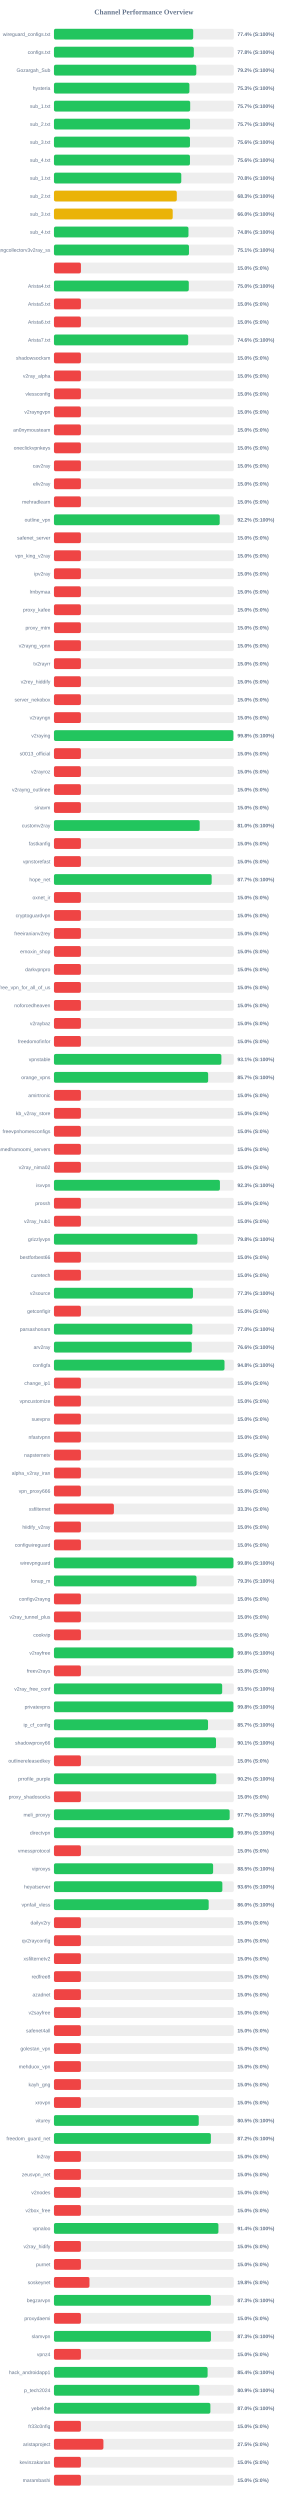
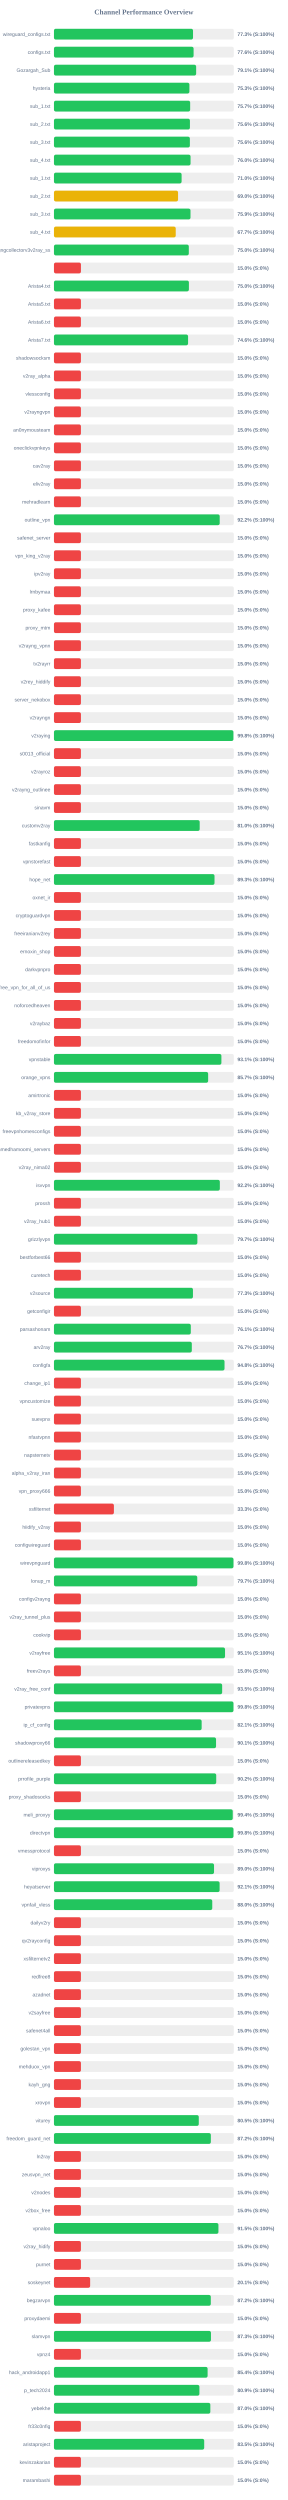
<svg xmlns="http://www.w3.org/2000/svg" width="800" height="6950" version="1.1">
  <style>
        .row { font: 14px Arial; fill: #64748b; }
        .score { font: bold 14px Arial; fill: #64748b; }
    </style>
  <text x="400" y="40" text-anchor="middle" font-size="20px" font-weight="bold" fill="#64748b">Channel Performance Overview</text>
  <rect x="150" y="80" width="500" height="30" fill="#eee" rx="5" />
-   <rect x="150" y="80" width="387.15" height="30" fill="#22c55e" rx="5" />
+   <rect x="150" y="80" width="386.6" height="30" fill="#22c55e" rx="5" />
  <text x="140" y="100" text-anchor="end" class="row">wireguard_configs.txt</text>
-   <text x="660" y="100" text-anchor="start" class="score">77.4% (S:100%)</text>
+   <text x="660" y="100" text-anchor="start" class="score">77.3% (S:100%)</text>
  <rect x="150" y="130" width="500" height="30" fill="#eee" rx="5" />
-   <rect x="150" y="130" width="388.85" height="30" fill="#22c55e" rx="5" />
+   <rect x="150" y="130" width="388.2" height="30" fill="#22c55e" rx="5" />
  <text x="140" y="150" text-anchor="end" class="row">configs.txt</text>
-   <text x="660" y="150" text-anchor="start" class="score">77.8% (S:100%)</text>
+   <text x="660" y="150" text-anchor="start" class="score">77.6% (S:100%)</text>
  <rect x="150" y="180" width="500" height="30" fill="#eee" rx="5" />
-   <rect x="150" y="180" width="395.75" height="30" fill="#22c55e" rx="5" />
+   <rect x="150" y="180" width="395.3" height="30" fill="#22c55e" rx="5" />
  <text x="140" y="200" text-anchor="end" class="row">Gozargah_Sub</text>
-   <text x="660" y="200" text-anchor="start" class="score">79.2% (S:100%)</text>
+   <text x="660" y="200" text-anchor="start" class="score">79.1% (S:100%)</text>
  <rect x="150" y="230" width="500" height="30" fill="#eee" rx="5" />
  <rect x="150" y="230" width="376.55" height="30" fill="#22c55e" rx="5" />
  <text x="140" y="250" text-anchor="end" class="row">hysteria</text>
  <text x="660" y="250" text-anchor="start" class="score">75.3% (S:100%)</text>
  <rect x="150" y="280" width="500" height="30" fill="#eee" rx="5" />
-   <rect x="150" y="280" width="378.7" height="30" fill="#22c55e" rx="5" />
+   <rect x="150" y="280" width="378.65" height="30" fill="#22c55e" rx="5" />
  <text x="140" y="300" text-anchor="end" class="row">sub_1.txt</text>
  <text x="660" y="300" text-anchor="start" class="score">75.7% (S:100%)</text>
  <rect x="150" y="330" width="500" height="30" fill="#eee" rx="5" />
-   <rect x="150" y="330" width="378.3" height="30" fill="#22c55e" rx="5" />
+   <rect x="150" y="330" width="378.0" height="30" fill="#22c55e" rx="5" />
  <text x="140" y="350" text-anchor="end" class="row">sub_2.txt</text>
-   <text x="660" y="350" text-anchor="start" class="score">75.7% (S:100%)</text>
+   <text x="660" y="350" text-anchor="start" class="score">75.6% (S:100%)</text>
  <rect x="150" y="380" width="500" height="30" fill="#eee" rx="5" />
-   <rect x="150" y="380" width="378.15" height="30" fill="#22c55e" rx="5" />
+   <rect x="150" y="380" width="377.85" height="30" fill="#22c55e" rx="5" />
  <text x="140" y="400" text-anchor="end" class="row">sub_3.txt</text>
  <text x="660" y="400" text-anchor="start" class="score">75.6% (S:100%)</text>
  <rect x="150" y="430" width="500" height="30" fill="#eee" rx="5" />
-   <rect x="150" y="430" width="378.1" height="30" fill="#22c55e" rx="5" />
+   <rect x="150" y="430" width="379.75" height="30" fill="#22c55e" rx="5" />
  <text x="140" y="450" text-anchor="end" class="row">sub_4.txt</text>
-   <text x="660" y="450" text-anchor="start" class="score">75.6% (S:100%)</text>
+   <text x="660" y="450" text-anchor="start" class="score">76.0% (S:100%)</text>
  <rect x="150" y="480" width="500" height="30" fill="#eee" rx="5" />
-   <rect x="150" y="480" width="353.95" height="30" fill="#22c55e" rx="5" />
+   <rect x="150" y="480" width="354.85" height="30" fill="#22c55e" rx="5" />
  <text x="140" y="500" text-anchor="end" class="row">sub_1.txt</text>
-   <text x="660" y="500" text-anchor="start" class="score">70.8% (S:100%)</text>
+   <text x="660" y="500" text-anchor="start" class="score">71.0% (S:100%)</text>
  <rect x="150" y="530" width="500" height="30" fill="#eee" rx="5" />
-   <rect x="150" y="530" width="341.5" height="30" fill="#eab308" rx="5" />
+   <rect x="150" y="530" width="345.0" height="30" fill="#eab308" rx="5" />
  <text x="140" y="550" text-anchor="end" class="row">sub_2.txt</text>
-   <text x="660" y="550" text-anchor="start" class="score">68.3% (S:100%)</text>
+   <text x="660" y="550" text-anchor="start" class="score">69.0% (S:100%)</text>
  <rect x="150" y="580" width="500" height="30" fill="#eee" rx="5" />
-   <rect x="150" y="580" width="330.15" height="30" fill="#eab308" rx="5" />
+   <rect x="150" y="580" width="379.6" height="30" fill="#22c55e" rx="5" />
  <text x="140" y="600" text-anchor="end" class="row">sub_3.txt</text>
-   <text x="660" y="600" text-anchor="start" class="score">66.0% (S:100%)</text>
+   <text x="660" y="600" text-anchor="start" class="score">75.9% (S:100%)</text>
  <rect x="150" y="630" width="500" height="30" fill="#eee" rx="5" />
-   <rect x="150" y="630" width="373.95" height="30" fill="#22c55e" rx="5" />
+   <rect x="150" y="630" width="338.55" height="30" fill="#eab308" rx="5" />
  <text x="140" y="650" text-anchor="end" class="row">sub_4.txt</text>
-   <text x="660" y="650" text-anchor="start" class="score">74.8% (S:100%)</text>
+   <text x="660" y="650" text-anchor="start" class="score">67.7% (S:100%)</text>
  <rect x="150" y="680" width="500" height="30" fill="#eee" rx="5" />
-   <rect x="150" y="680" width="375.35" height="30" fill="#22c55e" rx="5" />
+   <rect x="150" y="680" width="374.9" height="30" fill="#22c55e" rx="5" />
  <text x="140" y="700" text-anchor="end" class="row">kayhgngcollectorv3v2ray_ss</text>
-   <text x="660" y="700" text-anchor="start" class="score">75.1% (S:100%)</text>
+   <text x="660" y="700" text-anchor="start" class="score">75.0% (S:100%)</text>
  <rect x="150" y="730" width="500" height="30" fill="#eee" rx="5" />
  <rect x="150" y="730" width="75.0" height="30" fill="#ef4444" rx="5" />
  <text x="140" y="750" text-anchor="end" class="row" />
  <text x="660" y="750" text-anchor="start" class="score">15.0% (S:0%)</text>
  <rect x="150" y="780" width="500" height="30" fill="#eee" rx="5" />
-   <rect x="150" y="780" width="374.85" height="30" fill="#22c55e" rx="5" />
+   <rect x="150" y="780" width="375.15" height="30" fill="#22c55e" rx="5" />
  <text x="140" y="800" text-anchor="end" class="row">Arista4.txt</text>
  <text x="660" y="800" text-anchor="start" class="score">75.0% (S:100%)</text>
  <rect x="150" y="830" width="500" height="30" fill="#eee" rx="5" />
  <rect x="150" y="830" width="75.0" height="30" fill="#ef4444" rx="5" />
  <text x="140" y="850" text-anchor="end" class="row">Arista5.txt</text>
  <text x="660" y="850" text-anchor="start" class="score">15.0% (S:0%)</text>
  <rect x="150" y="880" width="500" height="30" fill="#eee" rx="5" />
  <rect x="150" y="880" width="75.0" height="30" fill="#ef4444" rx="5" />
  <text x="140" y="900" text-anchor="end" class="row">Arista6.txt</text>
  <text x="660" y="900" text-anchor="start" class="score">15.0% (S:0%)</text>
  <rect x="150" y="930" width="500" height="30" fill="#eee" rx="5" />
-   <rect x="150" y="930" width="373.2" height="30" fill="#22c55e" rx="5" />
+   <rect x="150" y="930" width="372.85" height="30" fill="#22c55e" rx="5" />
  <text x="140" y="950" text-anchor="end" class="row">Arista7.txt</text>
  <text x="660" y="950" text-anchor="start" class="score">74.6% (S:100%)</text>
  <rect x="150" y="980" width="500" height="30" fill="#eee" rx="5" />
  <rect x="150" y="980" width="75.0" height="30" fill="#ef4444" rx="5" />
  <text x="140" y="1000" text-anchor="end" class="row">shadowsocksm</text>
  <text x="660" y="1000" text-anchor="start" class="score">15.0% (S:0%)</text>
  <rect x="150" y="1030" width="500" height="30" fill="#eee" rx="5" />
  <rect x="150" y="1030" width="75.0" height="30" fill="#ef4444" rx="5" />
  <text x="140" y="1050" text-anchor="end" class="row">v2ray_alpha</text>
  <text x="660" y="1050" text-anchor="start" class="score">15.0% (S:0%)</text>
  <rect x="150" y="1080" width="500" height="30" fill="#eee" rx="5" />
  <rect x="150" y="1080" width="75.0" height="30" fill="#ef4444" rx="5" />
  <text x="140" y="1100" text-anchor="end" class="row">vlessconfig</text>
  <text x="660" y="1100" text-anchor="start" class="score">15.0% (S:0%)</text>
  <rect x="150" y="1130" width="500" height="30" fill="#eee" rx="5" />
  <rect x="150" y="1130" width="75.0" height="30" fill="#ef4444" rx="5" />
  <text x="140" y="1150" text-anchor="end" class="row">v2rayngvpn</text>
  <text x="660" y="1150" text-anchor="start" class="score">15.0% (S:0%)</text>
  <rect x="150" y="1180" width="500" height="30" fill="#eee" rx="5" />
  <rect x="150" y="1180" width="75.0" height="30" fill="#ef4444" rx="5" />
  <text x="140" y="1200" text-anchor="end" class="row">an0nymousteam</text>
  <text x="660" y="1200" text-anchor="start" class="score">15.0% (S:0%)</text>
  <rect x="150" y="1230" width="500" height="30" fill="#eee" rx="5" />
  <rect x="150" y="1230" width="75.0" height="30" fill="#ef4444" rx="5" />
  <text x="140" y="1250" text-anchor="end" class="row">oneclickvpnkeys</text>
  <text x="660" y="1250" text-anchor="start" class="score">15.0% (S:0%)</text>
  <rect x="150" y="1280" width="500" height="30" fill="#eee" rx="5" />
  <rect x="150" y="1280" width="75.0" height="30" fill="#ef4444" rx="5" />
  <text x="140" y="1300" text-anchor="end" class="row">cav2ray</text>
  <text x="660" y="1300" text-anchor="start" class="score">15.0% (S:0%)</text>
  <rect x="150" y="1330" width="500" height="30" fill="#eee" rx="5" />
  <rect x="150" y="1330" width="75.0" height="30" fill="#ef4444" rx="5" />
  <text x="140" y="1350" text-anchor="end" class="row">eliv2ray</text>
  <text x="660" y="1350" text-anchor="start" class="score">15.0% (S:0%)</text>
  <rect x="150" y="1380" width="500" height="30" fill="#eee" rx="5" />
  <rect x="150" y="1380" width="75.0" height="30" fill="#ef4444" rx="5" />
  <text x="140" y="1400" text-anchor="end" class="row">mehradlearn</text>
  <text x="660" y="1400" text-anchor="start" class="score">15.0% (S:0%)</text>
  <rect x="150" y="1430" width="500" height="30" fill="#eee" rx="5" />
  <rect x="150" y="1430" width="460.8" height="30" fill="#22c55e" rx="5" />
  <text x="140" y="1450" text-anchor="end" class="row">outline_vpn</text>
  <text x="660" y="1450" text-anchor="start" class="score">92.2% (S:100%)</text>
  <rect x="150" y="1480" width="500" height="30" fill="#eee" rx="5" />
  <rect x="150" y="1480" width="75.0" height="30" fill="#ef4444" rx="5" />
  <text x="140" y="1500" text-anchor="end" class="row">safenet_server</text>
  <text x="660" y="1500" text-anchor="start" class="score">15.0% (S:0%)</text>
  <rect x="150" y="1530" width="500" height="30" fill="#eee" rx="5" />
  <rect x="150" y="1530" width="75.0" height="30" fill="#ef4444" rx="5" />
  <text x="140" y="1550" text-anchor="end" class="row">vpn_king_v2ray</text>
  <text x="660" y="1550" text-anchor="start" class="score">15.0% (S:0%)</text>
  <rect x="150" y="1580" width="500" height="30" fill="#eee" rx="5" />
  <rect x="150" y="1580" width="75.0" height="30" fill="#ef4444" rx="5" />
  <text x="140" y="1600" text-anchor="end" class="row">ipv2ray</text>
  <text x="660" y="1600" text-anchor="start" class="score">15.0% (S:0%)</text>
  <rect x="150" y="1630" width="500" height="30" fill="#eee" rx="5" />
  <rect x="150" y="1630" width="75.0" height="30" fill="#ef4444" rx="5" />
  <text x="140" y="1650" text-anchor="end" class="row">lrnbymaa</text>
  <text x="660" y="1650" text-anchor="start" class="score">15.0% (S:0%)</text>
  <rect x="150" y="1680" width="500" height="30" fill="#eee" rx="5" />
  <rect x="150" y="1680" width="75.0" height="30" fill="#ef4444" rx="5" />
  <text x="140" y="1700" text-anchor="end" class="row">proxy_kafee</text>
  <text x="660" y="1700" text-anchor="start" class="score">15.0% (S:0%)</text>
  <rect x="150" y="1730" width="500" height="30" fill="#eee" rx="5" />
  <rect x="150" y="1730" width="75.0" height="30" fill="#ef4444" rx="5" />
  <text x="140" y="1750" text-anchor="end" class="row">proxy_mtm</text>
  <text x="660" y="1750" text-anchor="start" class="score">15.0% (S:0%)</text>
  <rect x="150" y="1780" width="500" height="30" fill="#eee" rx="5" />
  <rect x="150" y="1780" width="75.0" height="30" fill="#ef4444" rx="5" />
  <text x="140" y="1800" text-anchor="end" class="row">v2rayng_vpnn</text>
  <text x="660" y="1800" text-anchor="start" class="score">15.0% (S:0%)</text>
  <rect x="150" y="1830" width="500" height="30" fill="#eee" rx="5" />
  <rect x="150" y="1830" width="75.0" height="30" fill="#ef4444" rx="5" />
  <text x="140" y="1850" text-anchor="end" class="row">tv2rayrr</text>
  <text x="660" y="1850" text-anchor="start" class="score">15.0% (S:0%)</text>
  <rect x="150" y="1880" width="500" height="30" fill="#eee" rx="5" />
  <rect x="150" y="1880" width="75.0" height="30" fill="#ef4444" rx="5" />
  <text x="140" y="1900" text-anchor="end" class="row">v2rey_hiddify</text>
  <text x="660" y="1900" text-anchor="start" class="score">15.0% (S:0%)</text>
  <rect x="150" y="1930" width="500" height="30" fill="#eee" rx="5" />
  <rect x="150" y="1930" width="75.0" height="30" fill="#ef4444" rx="5" />
  <text x="140" y="1950" text-anchor="end" class="row">server_nekobox</text>
  <text x="660" y="1950" text-anchor="start" class="score">15.0% (S:0%)</text>
  <rect x="150" y="1980" width="500" height="30" fill="#eee" rx="5" />
  <rect x="150" y="1980" width="75.0" height="30" fill="#ef4444" rx="5" />
  <text x="140" y="2000" text-anchor="end" class="row">v2rayngn</text>
  <text x="660" y="2000" text-anchor="start" class="score">15.0% (S:0%)</text>
  <rect x="150" y="2030" width="500" height="30" fill="#eee" rx="5" />
  <rect x="150" y="2030" width="498.85" height="30" fill="#22c55e" rx="5" />
  <text x="140" y="2050" text-anchor="end" class="row">v2raying</text>
  <text x="660" y="2050" text-anchor="start" class="score">99.8% (S:100%)</text>
  <rect x="150" y="2080" width="500" height="30" fill="#eee" rx="5" />
  <rect x="150" y="2080" width="75.0" height="30" fill="#ef4444" rx="5" />
  <text x="140" y="2100" text-anchor="end" class="row">s0013_official</text>
  <text x="660" y="2100" text-anchor="start" class="score">15.0% (S:0%)</text>
  <rect x="150" y="2130" width="500" height="30" fill="#eee" rx="5" />
  <rect x="150" y="2130" width="75.0" height="30" fill="#ef4444" rx="5" />
  <text x="140" y="2150" text-anchor="end" class="row">v2rayroz</text>
  <text x="660" y="2150" text-anchor="start" class="score">15.0% (S:0%)</text>
  <rect x="150" y="2180" width="500" height="30" fill="#eee" rx="5" />
  <rect x="150" y="2180" width="75.0" height="30" fill="#ef4444" rx="5" />
  <text x="140" y="2200" text-anchor="end" class="row">v2rayng_outlinee</text>
  <text x="660" y="2200" text-anchor="start" class="score">15.0% (S:0%)</text>
  <rect x="150" y="2230" width="500" height="30" fill="#eee" rx="5" />
  <rect x="150" y="2230" width="75.0" height="30" fill="#ef4444" rx="5" />
  <text x="140" y="2250" text-anchor="end" class="row">sinavm</text>
  <text x="660" y="2250" text-anchor="start" class="score">15.0% (S:0%)</text>
  <rect x="150" y="2280" width="500" height="30" fill="#eee" rx="5" />
  <rect x="150" y="2280" width="405.15" height="30" fill="#22c55e" rx="5" />
  <text x="140" y="2300" text-anchor="end" class="row">customv2ray</text>
  <text x="660" y="2300" text-anchor="start" class="score">81.0% (S:100%)</text>
  <rect x="150" y="2330" width="500" height="30" fill="#eee" rx="5" />
  <rect x="150" y="2330" width="75.0" height="30" fill="#ef4444" rx="5" />
  <text x="140" y="2350" text-anchor="end" class="row">fastkanfig</text>
  <text x="660" y="2350" text-anchor="start" class="score">15.0% (S:0%)</text>
  <rect x="150" y="2380" width="500" height="30" fill="#eee" rx="5" />
  <rect x="150" y="2380" width="75.0" height="30" fill="#ef4444" rx="5" />
  <text x="140" y="2400" text-anchor="end" class="row">vpnstorefast</text>
  <text x="660" y="2400" text-anchor="start" class="score">15.0% (S:0%)</text>
  <rect x="150" y="2430" width="500" height="30" fill="#eee" rx="5" />
-   <rect x="150" y="2430" width="438.45" height="30" fill="#22c55e" rx="5" />
+   <rect x="150" y="2430" width="446.35" height="30" fill="#22c55e" rx="5" />
  <text x="140" y="2450" text-anchor="end" class="row">hope_net</text>
-   <text x="660" y="2450" text-anchor="start" class="score">87.7% (S:100%)</text>
+   <text x="660" y="2450" text-anchor="start" class="score">89.3% (S:100%)</text>
  <rect x="150" y="2480" width="500" height="30" fill="#eee" rx="5" />
  <rect x="150" y="2480" width="75.0" height="30" fill="#ef4444" rx="5" />
  <text x="140" y="2500" text-anchor="end" class="row">oxnet_ir</text>
  <text x="660" y="2500" text-anchor="start" class="score">15.0% (S:0%)</text>
  <rect x="150" y="2530" width="500" height="30" fill="#eee" rx="5" />
  <rect x="150" y="2530" width="75.0" height="30" fill="#ef4444" rx="5" />
  <text x="140" y="2550" text-anchor="end" class="row">cryptoguardvpn</text>
  <text x="660" y="2550" text-anchor="start" class="score">15.0% (S:0%)</text>
  <rect x="150" y="2580" width="500" height="30" fill="#eee" rx="5" />
  <rect x="150" y="2580" width="75.0" height="30" fill="#ef4444" rx="5" />
  <text x="140" y="2600" text-anchor="end" class="row">freeiranianv2rey</text>
  <text x="660" y="2600" text-anchor="start" class="score">15.0% (S:0%)</text>
  <rect x="150" y="2630" width="500" height="30" fill="#eee" rx="5" />
  <rect x="150" y="2630" width="75.0" height="30" fill="#ef4444" rx="5" />
  <text x="140" y="2650" text-anchor="end" class="row">ernoxin_shop</text>
  <text x="660" y="2650" text-anchor="start" class="score">15.0% (S:0%)</text>
  <rect x="150" y="2680" width="500" height="30" fill="#eee" rx="5" />
  <rect x="150" y="2680" width="75.0" height="30" fill="#ef4444" rx="5" />
  <text x="140" y="2700" text-anchor="end" class="row">darkvpnpro</text>
  <text x="660" y="2700" text-anchor="start" class="score">15.0% (S:0%)</text>
  <rect x="150" y="2730" width="500" height="30" fill="#eee" rx="5" />
  <rect x="150" y="2730" width="75.0" height="30" fill="#ef4444" rx="5" />
  <text x="140" y="2750" text-anchor="end" class="row">free_vpn_for_all_of_us</text>
  <text x="660" y="2750" text-anchor="start" class="score">15.0% (S:0%)</text>
  <rect x="150" y="2780" width="500" height="30" fill="#eee" rx="5" />
  <rect x="150" y="2780" width="75.0" height="30" fill="#ef4444" rx="5" />
  <text x="140" y="2800" text-anchor="end" class="row">noforcedheaven</text>
  <text x="660" y="2800" text-anchor="start" class="score">15.0% (S:0%)</text>
  <rect x="150" y="2830" width="500" height="30" fill="#eee" rx="5" />
  <rect x="150" y="2830" width="75.0" height="30" fill="#ef4444" rx="5" />
  <text x="140" y="2850" text-anchor="end" class="row">v2raybaz</text>
  <text x="660" y="2850" text-anchor="start" class="score">15.0% (S:0%)</text>
  <rect x="150" y="2880" width="500" height="30" fill="#eee" rx="5" />
  <rect x="150" y="2880" width="75.0" height="30" fill="#ef4444" rx="5" />
  <text x="140" y="2900" text-anchor="end" class="row">freedomofinfor</text>
  <text x="660" y="2900" text-anchor="start" class="score">15.0% (S:0%)</text>
  <rect x="150" y="2930" width="500" height="30" fill="#eee" rx="5" />
-   <rect x="150" y="2930" width="465.45" height="30" fill="#22c55e" rx="5" />
+   <rect x="150" y="2930" width="465.5" height="30" fill="#22c55e" rx="5" />
  <text x="140" y="2950" text-anchor="end" class="row">vpnstable</text>
  <text x="660" y="2950" text-anchor="start" class="score">93.1% (S:100%)</text>
  <rect x="150" y="2980" width="500" height="30" fill="#eee" rx="5" />
  <rect x="150" y="2980" width="428.65" height="30" fill="#22c55e" rx="5" />
  <text x="140" y="3000" text-anchor="end" class="row">orange_vpns</text>
  <text x="660" y="3000" text-anchor="start" class="score">85.7% (S:100%)</text>
  <rect x="150" y="3030" width="500" height="30" fill="#eee" rx="5" />
  <rect x="150" y="3030" width="75.0" height="30" fill="#ef4444" rx="5" />
  <text x="140" y="3050" text-anchor="end" class="row">amirtronic</text>
  <text x="660" y="3050" text-anchor="start" class="score">15.0% (S:0%)</text>
  <rect x="150" y="3080" width="500" height="30" fill="#eee" rx="5" />
  <rect x="150" y="3080" width="75.0" height="30" fill="#ef4444" rx="5" />
  <text x="140" y="3100" text-anchor="end" class="row">kb_v2ray_store</text>
  <text x="660" y="3100" text-anchor="start" class="score">15.0% (S:0%)</text>
  <rect x="150" y="3130" width="500" height="30" fill="#eee" rx="5" />
  <rect x="150" y="3130" width="75.0" height="30" fill="#ef4444" rx="5" />
  <text x="140" y="3150" text-anchor="end" class="row">freevpnhomesconfigs</text>
  <text x="660" y="3150" text-anchor="start" class="score">15.0% (S:0%)</text>
  <rect x="150" y="3180" width="500" height="30" fill="#eee" rx="5" />
  <rect x="150" y="3180" width="75.0" height="30" fill="#ef4444" rx="5" />
  <text x="140" y="3200" text-anchor="end" class="row">ahmedhamoomi_servers</text>
  <text x="660" y="3200" text-anchor="start" class="score">15.0% (S:0%)</text>
  <rect x="150" y="3230" width="500" height="30" fill="#eee" rx="5" />
  <rect x="150" y="3230" width="75.0" height="30" fill="#ef4444" rx="5" />
  <text x="140" y="3250" text-anchor="end" class="row">v2ray_nima02</text>
  <text x="660" y="3250" text-anchor="start" class="score">15.0% (S:0%)</text>
  <rect x="150" y="3280" width="500" height="30" fill="#eee" rx="5" />
-   <rect x="150" y="3280" width="461.4" height="30" fill="#22c55e" rx="5" />
+   <rect x="150" y="3280" width="461.15" height="30" fill="#22c55e" rx="5" />
  <text x="140" y="3300" text-anchor="end" class="row">isvvpn</text>
-   <text x="660" y="3300" text-anchor="start" class="score">92.3% (S:100%)</text>
+   <text x="660" y="3300" text-anchor="start" class="score">92.2% (S:100%)</text>
  <rect x="150" y="3330" width="500" height="30" fill="#eee" rx="5" />
  <rect x="150" y="3330" width="75.0" height="30" fill="#ef4444" rx="5" />
  <text x="140" y="3350" text-anchor="end" class="row">prossh</text>
  <text x="660" y="3350" text-anchor="start" class="score">15.0% (S:0%)</text>
  <rect x="150" y="3380" width="500" height="30" fill="#eee" rx="5" />
  <rect x="150" y="3380" width="75.0" height="30" fill="#ef4444" rx="5" />
  <text x="140" y="3400" text-anchor="end" class="row">v2ray_hub1</text>
  <text x="660" y="3400" text-anchor="start" class="score">15.0% (S:0%)</text>
  <rect x="150" y="3430" width="500" height="30" fill="#eee" rx="5" />
-   <rect x="150" y="3430" width="398.75" height="30" fill="#22c55e" rx="5" />
+   <rect x="150" y="3430" width="398.7" height="30" fill="#22c55e" rx="5" />
  <text x="140" y="3450" text-anchor="end" class="row">grizzlyvpn</text>
-   <text x="660" y="3450" text-anchor="start" class="score">79.8% (S:100%)</text>
+   <text x="660" y="3450" text-anchor="start" class="score">79.7% (S:100%)</text>
  <rect x="150" y="3480" width="500" height="30" fill="#eee" rx="5" />
  <rect x="150" y="3480" width="75.0" height="30" fill="#ef4444" rx="5" />
  <text x="140" y="3500" text-anchor="end" class="row">bestforbest66</text>
  <text x="660" y="3500" text-anchor="start" class="score">15.0% (S:0%)</text>
  <rect x="150" y="3530" width="500" height="30" fill="#eee" rx="5" />
  <rect x="150" y="3530" width="75.0" height="30" fill="#ef4444" rx="5" />
  <text x="140" y="3550" text-anchor="end" class="row">curetech</text>
  <text x="660" y="3550" text-anchor="start" class="score">15.0% (S:0%)</text>
  <rect x="150" y="3580" width="500" height="30" fill="#eee" rx="5" />
  <rect x="150" y="3580" width="386.4" height="30" fill="#22c55e" rx="5" />
  <text x="140" y="3600" text-anchor="end" class="row">v2source</text>
  <text x="660" y="3600" text-anchor="start" class="score">77.3% (S:100%)</text>
  <rect x="150" y="3630" width="500" height="30" fill="#eee" rx="5" />
  <rect x="150" y="3630" width="75.0" height="30" fill="#ef4444" rx="5" />
  <text x="140" y="3650" text-anchor="end" class="row">getconfigir</text>
  <text x="660" y="3650" text-anchor="start" class="score">15.0% (S:0%)</text>
  <rect x="150" y="3680" width="500" height="30" fill="#eee" rx="5" />
-   <rect x="150" y="3680" width="384.75" height="30" fill="#22c55e" rx="5" />
+   <rect x="150" y="3680" width="380.45" height="30" fill="#22c55e" rx="5" />
  <text x="140" y="3700" text-anchor="end" class="row">parsashonam</text>
-   <text x="660" y="3700" text-anchor="start" class="score">77.0% (S:100%)</text>
+   <text x="660" y="3700" text-anchor="start" class="score">76.1% (S:100%)</text>
  <rect x="150" y="3730" width="500" height="30" fill="#eee" rx="5" />
-   <rect x="150" y="3730" width="383.2" height="30" fill="#22c55e" rx="5" />
+   <rect x="150" y="3730" width="383.25" height="30" fill="#22c55e" rx="5" />
  <text x="140" y="3750" text-anchor="end" class="row">arv2ray</text>
-   <text x="660" y="3750" text-anchor="start" class="score">76.6% (S:100%)</text>
+   <text x="660" y="3750" text-anchor="start" class="score">76.7% (S:100%)</text>
  <rect x="150" y="3780" width="500" height="30" fill="#eee" rx="5" />
-   <rect x="150" y="3780" width="474.15" height="30" fill="#22c55e" rx="5" />
+   <rect x="150" y="3780" width="474.2" height="30" fill="#22c55e" rx="5" />
  <text x="140" y="3800" text-anchor="end" class="row">configfa</text>
  <text x="660" y="3800" text-anchor="start" class="score">94.8% (S:100%)</text>
  <rect x="150" y="3830" width="500" height="30" fill="#eee" rx="5" />
  <rect x="150" y="3830" width="75.0" height="30" fill="#ef4444" rx="5" />
  <text x="140" y="3850" text-anchor="end" class="row">change_ip1</text>
  <text x="660" y="3850" text-anchor="start" class="score">15.0% (S:0%)</text>
  <rect x="150" y="3880" width="500" height="30" fill="#eee" rx="5" />
  <rect x="150" y="3880" width="75.0" height="30" fill="#ef4444" rx="5" />
  <text x="140" y="3900" text-anchor="end" class="row">vpncustomize</text>
  <text x="660" y="3900" text-anchor="start" class="score">15.0% (S:0%)</text>
  <rect x="150" y="3930" width="500" height="30" fill="#eee" rx="5" />
  <rect x="150" y="3930" width="75.0" height="30" fill="#ef4444" rx="5" />
  <text x="140" y="3950" text-anchor="end" class="row">suevpnx</text>
  <text x="660" y="3950" text-anchor="start" class="score">15.0% (S:0%)</text>
  <rect x="150" y="3980" width="500" height="30" fill="#eee" rx="5" />
  <rect x="150" y="3980" width="75.0" height="30" fill="#ef4444" rx="5" />
  <text x="140" y="4000" text-anchor="end" class="row">nfastvpnn</text>
  <text x="660" y="4000" text-anchor="start" class="score">15.0% (S:0%)</text>
  <rect x="150" y="4030" width="500" height="30" fill="#eee" rx="5" />
  <rect x="150" y="4030" width="75.0" height="30" fill="#ef4444" rx="5" />
  <text x="140" y="4050" text-anchor="end" class="row">napsternetv</text>
  <text x="660" y="4050" text-anchor="start" class="score">15.0% (S:0%)</text>
  <rect x="150" y="4080" width="500" height="30" fill="#eee" rx="5" />
  <rect x="150" y="4080" width="75.0" height="30" fill="#ef4444" rx="5" />
  <text x="140" y="4100" text-anchor="end" class="row">alpha_v2ray_iran</text>
  <text x="660" y="4100" text-anchor="start" class="score">15.0% (S:0%)</text>
  <rect x="150" y="4130" width="500" height="30" fill="#eee" rx="5" />
  <rect x="150" y="4130" width="75.0" height="30" fill="#ef4444" rx="5" />
  <text x="140" y="4150" text-anchor="end" class="row">vpn_proxy666</text>
  <text x="660" y="4150" text-anchor="start" class="score">15.0% (S:0%)</text>
  <rect x="150" y="4180" width="500" height="30" fill="#eee" rx="5" />
  <rect x="150" y="4180" width="166.65" height="30" fill="#ef4444" rx="5" />
  <text x="140" y="4200" text-anchor="end" class="row">xsfilternet</text>
  <text x="660" y="4200" text-anchor="start" class="score">33.3% (S:0%)</text>
  <rect x="150" y="4230" width="500" height="30" fill="#eee" rx="5" />
  <rect x="150" y="4230" width="75.0" height="30" fill="#ef4444" rx="5" />
  <text x="140" y="4250" text-anchor="end" class="row">hiidify_v2ray</text>
  <text x="660" y="4250" text-anchor="start" class="score">15.0% (S:0%)</text>
  <rect x="150" y="4280" width="500" height="30" fill="#eee" rx="5" />
  <rect x="150" y="4280" width="75.0" height="30" fill="#ef4444" rx="5" />
  <text x="140" y="4300" text-anchor="end" class="row">configwireguard</text>
  <text x="660" y="4300" text-anchor="start" class="score">15.0% (S:0%)</text>
  <rect x="150" y="4330" width="500" height="30" fill="#eee" rx="5" />
-   <rect x="150" y="4330" width="498.95" height="30" fill="#22c55e" rx="5" />
+   <rect x="150" y="4330" width="499.05" height="30" fill="#22c55e" rx="5" />
  <text x="140" y="4350" text-anchor="end" class="row">wirevpnguard</text>
  <text x="660" y="4350" text-anchor="start" class="score">99.8% (S:100%)</text>
  <rect x="150" y="4380" width="500" height="30" fill="#eee" rx="5" />
-   <rect x="150" y="4380" width="396.35" height="30" fill="#22c55e" rx="5" />
+   <rect x="150" y="4380" width="398.4" height="30" fill="#22c55e" rx="5" />
  <text x="140" y="4400" text-anchor="end" class="row">lonup_m</text>
-   <text x="660" y="4400" text-anchor="start" class="score">79.3% (S:100%)</text>
+   <text x="660" y="4400" text-anchor="start" class="score">79.7% (S:100%)</text>
  <rect x="150" y="4430" width="500" height="30" fill="#eee" rx="5" />
  <rect x="150" y="4430" width="75.0" height="30" fill="#ef4444" rx="5" />
  <text x="140" y="4450" text-anchor="end" class="row">configv2rayng</text>
  <text x="660" y="4450" text-anchor="start" class="score">15.0% (S:0%)</text>
  <rect x="150" y="4480" width="500" height="30" fill="#eee" rx="5" />
  <rect x="150" y="4480" width="75.0" height="30" fill="#ef4444" rx="5" />
  <text x="140" y="4500" text-anchor="end" class="row">v2ray_tunnel_plus</text>
  <text x="660" y="4500" text-anchor="start" class="score">15.0% (S:0%)</text>
  <rect x="150" y="4530" width="500" height="30" fill="#eee" rx="5" />
  <rect x="150" y="4530" width="75.0" height="30" fill="#ef4444" rx="5" />
  <text x="140" y="4550" text-anchor="end" class="row">cookvip</text>
  <text x="660" y="4550" text-anchor="start" class="score">15.0% (S:0%)</text>
  <rect x="150" y="4580" width="500" height="30" fill="#eee" rx="5" />
-   <rect x="150" y="4580" width="499.05" height="30" fill="#22c55e" rx="5" />
+   <rect x="150" y="4580" width="475.6" height="30" fill="#22c55e" rx="5" />
  <text x="140" y="4600" text-anchor="end" class="row">v2rayfree</text>
-   <text x="660" y="4600" text-anchor="start" class="score">99.8% (S:100%)</text>
+   <text x="660" y="4600" text-anchor="start" class="score">95.1% (S:100%)</text>
  <rect x="150" y="4630" width="500" height="30" fill="#eee" rx="5" />
  <rect x="150" y="4630" width="75.0" height="30" fill="#ef4444" rx="5" />
  <text x="140" y="4650" text-anchor="end" class="row">freev2rays</text>
  <text x="660" y="4650" text-anchor="start" class="score">15.0% (S:0%)</text>
  <rect x="150" y="4680" width="500" height="30" fill="#eee" rx="5" />
-   <rect x="150" y="4680" width="467.65" height="30" fill="#22c55e" rx="5" />
+   <rect x="150" y="4680" width="467.6" height="30" fill="#22c55e" rx="5" />
  <text x="140" y="4700" text-anchor="end" class="row">v2ray_free_conf</text>
  <text x="660" y="4700" text-anchor="start" class="score">93.5% (S:100%)</text>
  <rect x="150" y="4730" width="500" height="30" fill="#eee" rx="5" />
-   <rect x="150" y="4730" width="498.9" height="30" fill="#22c55e" rx="5" />
+   <rect x="150" y="4730" width="499.0" height="30" fill="#22c55e" rx="5" />
  <text x="140" y="4750" text-anchor="end" class="row">privatevpns</text>
  <text x="660" y="4750" text-anchor="start" class="score">99.8% (S:100%)</text>
  <rect x="150" y="4780" width="500" height="30" fill="#eee" rx="5" />
-   <rect x="150" y="4780" width="428.3" height="30" fill="#22c55e" rx="5" />
+   <rect x="150" y="4780" width="410.6" height="30" fill="#22c55e" rx="5" />
  <text x="140" y="4800" text-anchor="end" class="row">ip_cf_config</text>
-   <text x="660" y="4800" text-anchor="start" class="score">85.7% (S:100%)</text>
+   <text x="660" y="4800" text-anchor="start" class="score">82.1% (S:100%)</text>
  <rect x="150" y="4830" width="500" height="30" fill="#eee" rx="5" />
-   <rect x="150" y="4830" width="450.5" height="30" fill="#22c55e" rx="5" />
+   <rect x="150" y="4830" width="450.6" height="30" fill="#22c55e" rx="5" />
  <text x="140" y="4850" text-anchor="end" class="row">shadowproxy66</text>
  <text x="660" y="4850" text-anchor="start" class="score">90.1% (S:100%)</text>
  <rect x="150" y="4880" width="500" height="30" fill="#eee" rx="5" />
  <rect x="150" y="4880" width="75.0" height="30" fill="#ef4444" rx="5" />
  <text x="140" y="4900" text-anchor="end" class="row">outlinereleasedkey</text>
  <text x="660" y="4900" text-anchor="start" class="score">15.0% (S:0%)</text>
  <rect x="150" y="4930" width="500" height="30" fill="#eee" rx="5" />
-   <rect x="150" y="4930" width="451.2" height="30" fill="#22c55e" rx="5" />
+   <rect x="150" y="4930" width="451.1" height="30" fill="#22c55e" rx="5" />
  <text x="140" y="4950" text-anchor="end" class="row">prrofile_purple</text>
  <text x="660" y="4950" text-anchor="start" class="score">90.2% (S:100%)</text>
  <rect x="150" y="4980" width="500" height="30" fill="#eee" rx="5" />
  <rect x="150" y="4980" width="75.0" height="30" fill="#ef4444" rx="5" />
  <text x="140" y="5000" text-anchor="end" class="row">proxy_shadosocks</text>
  <text x="660" y="5000" text-anchor="start" class="score">15.0% (S:0%)</text>
  <rect x="150" y="5030" width="500" height="30" fill="#eee" rx="5" />
-   <rect x="150" y="5030" width="488.45" height="30" fill="#22c55e" rx="5" />
+   <rect x="150" y="5030" width="497.05" height="30" fill="#22c55e" rx="5" />
  <text x="140" y="5050" text-anchor="end" class="row">meli_proxyy</text>
-   <text x="660" y="5050" text-anchor="start" class="score">97.7% (S:100%)</text>
+   <text x="660" y="5050" text-anchor="start" class="score">99.4% (S:100%)</text>
  <rect x="150" y="5080" width="500" height="30" fill="#eee" rx="5" />
-   <rect x="150" y="5080" width="498.95" height="30" fill="#22c55e" rx="5" />
+   <rect x="150" y="5080" width="499.0" height="30" fill="#22c55e" rx="5" />
  <text x="140" y="5100" text-anchor="end" class="row">directvpn</text>
  <text x="660" y="5100" text-anchor="start" class="score">99.8% (S:100%)</text>
  <rect x="150" y="5130" width="500" height="30" fill="#eee" rx="5" />
  <rect x="150" y="5130" width="75.0" height="30" fill="#ef4444" rx="5" />
  <text x="140" y="5150" text-anchor="end" class="row">vmessprotocol</text>
  <text x="660" y="5150" text-anchor="start" class="score">15.0% (S:0%)</text>
  <rect x="150" y="5180" width="500" height="30" fill="#eee" rx="5" />
-   <rect x="150" y="5180" width="442.45" height="30" fill="#22c55e" rx="5" />
+   <rect x="150" y="5180" width="445.0" height="30" fill="#22c55e" rx="5" />
  <text x="140" y="5200" text-anchor="end" class="row">viproxys</text>
-   <text x="660" y="5200" text-anchor="start" class="score">88.5% (S:100%)</text>
+   <text x="660" y="5200" text-anchor="start" class="score">89.0% (S:100%)</text>
  <rect x="150" y="5230" width="500" height="30" fill="#eee" rx="5" />
-   <rect x="150" y="5230" width="468.15" height="30" fill="#22c55e" rx="5" />
+   <rect x="150" y="5230" width="460.55" height="30" fill="#22c55e" rx="5" />
  <text x="140" y="5250" text-anchor="end" class="row">heyatserver</text>
-   <text x="660" y="5250" text-anchor="start" class="score">93.6% (S:100%)</text>
+   <text x="660" y="5250" text-anchor="start" class="score">92.1% (S:100%)</text>
  <rect x="150" y="5280" width="500" height="30" fill="#eee" rx="5" />
-   <rect x="150" y="5280" width="430.15" height="30" fill="#22c55e" rx="5" />
+   <rect x="150" y="5280" width="440.1" height="30" fill="#22c55e" rx="5" />
  <text x="140" y="5300" text-anchor="end" class="row">vpnfail_vless</text>
-   <text x="660" y="5300" text-anchor="start" class="score">86.0% (S:100%)</text>
+   <text x="660" y="5300" text-anchor="start" class="score">88.0% (S:100%)</text>
  <rect x="150" y="5330" width="500" height="30" fill="#eee" rx="5" />
  <rect x="150" y="5330" width="75.0" height="30" fill="#ef4444" rx="5" />
  <text x="140" y="5350" text-anchor="end" class="row">dailyv2ry</text>
  <text x="660" y="5350" text-anchor="start" class="score">15.0% (S:0%)</text>
  <rect x="150" y="5380" width="500" height="30" fill="#eee" rx="5" />
  <rect x="150" y="5380" width="75.0" height="30" fill="#ef4444" rx="5" />
  <text x="140" y="5400" text-anchor="end" class="row">qv2rayconfig</text>
  <text x="660" y="5400" text-anchor="start" class="score">15.0% (S:0%)</text>
  <rect x="150" y="5430" width="500" height="30" fill="#eee" rx="5" />
  <rect x="150" y="5430" width="75.0" height="30" fill="#ef4444" rx="5" />
  <text x="140" y="5450" text-anchor="end" class="row">xsfilternetv2</text>
  <text x="660" y="5450" text-anchor="start" class="score">15.0% (S:0%)</text>
  <rect x="150" y="5480" width="500" height="30" fill="#eee" rx="5" />
  <rect x="150" y="5480" width="75.0" height="30" fill="#ef4444" rx="5" />
  <text x="140" y="5500" text-anchor="end" class="row">redfree8</text>
  <text x="660" y="5500" text-anchor="start" class="score">15.0% (S:0%)</text>
  <rect x="150" y="5530" width="500" height="30" fill="#eee" rx="5" />
  <rect x="150" y="5530" width="75.0" height="30" fill="#ef4444" rx="5" />
  <text x="140" y="5550" text-anchor="end" class="row">azadnet</text>
  <text x="660" y="5550" text-anchor="start" class="score">15.0% (S:0%)</text>
  <rect x="150" y="5580" width="500" height="30" fill="#eee" rx="5" />
  <rect x="150" y="5580" width="75.0" height="30" fill="#ef4444" rx="5" />
  <text x="140" y="5600" text-anchor="end" class="row">v2sayfree</text>
  <text x="660" y="5600" text-anchor="start" class="score">15.0% (S:0%)</text>
  <rect x="150" y="5630" width="500" height="30" fill="#eee" rx="5" />
  <rect x="150" y="5630" width="75.0" height="30" fill="#ef4444" rx="5" />
  <text x="140" y="5650" text-anchor="end" class="row">safenet4all</text>
  <text x="660" y="5650" text-anchor="start" class="score">15.0% (S:0%)</text>
  <rect x="150" y="5680" width="500" height="30" fill="#eee" rx="5" />
  <rect x="150" y="5680" width="75.0" height="30" fill="#ef4444" rx="5" />
  <text x="140" y="5700" text-anchor="end" class="row">golestan_vpn</text>
  <text x="660" y="5700" text-anchor="start" class="score">15.0% (S:0%)</text>
  <rect x="150" y="5730" width="500" height="30" fill="#eee" rx="5" />
  <rect x="150" y="5730" width="75.0" height="30" fill="#ef4444" rx="5" />
  <text x="140" y="5750" text-anchor="end" class="row">mehduox_vpn</text>
  <text x="660" y="5750" text-anchor="start" class="score">15.0% (S:0%)</text>
  <rect x="150" y="5780" width="500" height="30" fill="#eee" rx="5" />
  <rect x="150" y="5780" width="75.0" height="30" fill="#ef4444" rx="5" />
  <text x="140" y="5800" text-anchor="end" class="row">kayh_gng</text>
  <text x="660" y="5800" text-anchor="start" class="score">15.0% (S:0%)</text>
  <rect x="150" y="5830" width="500" height="30" fill="#eee" rx="5" />
  <rect x="150" y="5830" width="75.0" height="30" fill="#ef4444" rx="5" />
  <text x="140" y="5850" text-anchor="end" class="row">xrovpn</text>
  <text x="660" y="5850" text-anchor="start" class="score">15.0% (S:0%)</text>
  <rect x="150" y="5880" width="500" height="30" fill="#eee" rx="5" />
-   <rect x="150" y="5880" width="402.5" height="30" fill="#22c55e" rx="5" />
+   <rect x="150" y="5880" width="402.6" height="30" fill="#22c55e" rx="5" />
  <text x="140" y="5900" text-anchor="end" class="row">viturey</text>
  <text x="660" y="5900" text-anchor="start" class="score">80.5% (S:100%)</text>
  <rect x="150" y="5930" width="500" height="30" fill="#eee" rx="5" />
-   <rect x="150" y="5930" width="436.25" height="30" fill="#22c55e" rx="5" />
+   <rect x="150" y="5930" width="436.15" height="30" fill="#22c55e" rx="5" />
  <text x="140" y="5950" text-anchor="end" class="row">freedom_guard_net</text>
  <text x="660" y="5950" text-anchor="start" class="score">87.2% (S:100%)</text>
  <rect x="150" y="5980" width="500" height="30" fill="#eee" rx="5" />
  <rect x="150" y="5980" width="75.0" height="30" fill="#ef4444" rx="5" />
  <text x="140" y="6000" text-anchor="end" class="row">ln2ray</text>
  <text x="660" y="6000" text-anchor="start" class="score">15.0% (S:0%)</text>
  <rect x="150" y="6030" width="500" height="30" fill="#eee" rx="5" />
  <rect x="150" y="6030" width="75.0" height="30" fill="#ef4444" rx="5" />
  <text x="140" y="6050" text-anchor="end" class="row">zeusvpn_net</text>
  <text x="660" y="6050" text-anchor="start" class="score">15.0% (S:0%)</text>
  <rect x="150" y="6080" width="500" height="30" fill="#eee" rx="5" />
  <rect x="150" y="6080" width="75.0" height="30" fill="#ef4444" rx="5" />
  <text x="140" y="6100" text-anchor="end" class="row">v2nodes</text>
  <text x="660" y="6100" text-anchor="start" class="score">15.0% (S:0%)</text>
  <rect x="150" y="6130" width="500" height="30" fill="#eee" rx="5" />
  <rect x="150" y="6130" width="75.0" height="30" fill="#ef4444" rx="5" />
  <text x="140" y="6150" text-anchor="end" class="row">v2box_free</text>
  <text x="660" y="6150" text-anchor="start" class="score">15.0% (S:0%)</text>
  <rect x="150" y="6180" width="500" height="30" fill="#eee" rx="5" />
-   <rect x="150" y="6180" width="457.2" height="30" fill="#22c55e" rx="5" />
+   <rect x="150" y="6180" width="457.25" height="30" fill="#22c55e" rx="5" />
  <text x="140" y="6200" text-anchor="end" class="row">vpnaloo</text>
-   <text x="660" y="6200" text-anchor="start" class="score">91.4% (S:100%)</text>
+   <text x="660" y="6200" text-anchor="start" class="score">91.5% (S:100%)</text>
  <rect x="150" y="6230" width="500" height="30" fill="#eee" rx="5" />
  <rect x="150" y="6230" width="75.0" height="30" fill="#ef4444" rx="5" />
  <text x="140" y="6250" text-anchor="end" class="row">v2ray_hidify</text>
  <text x="660" y="6250" text-anchor="start" class="score">15.0% (S:0%)</text>
  <rect x="150" y="6280" width="500" height="30" fill="#eee" rx="5" />
  <rect x="150" y="6280" width="75.0" height="30" fill="#ef4444" rx="5" />
  <text x="140" y="6300" text-anchor="end" class="row">purnet</text>
  <text x="660" y="6300" text-anchor="start" class="score">15.0% (S:0%)</text>
  <rect x="150" y="6330" width="500" height="30" fill="#eee" rx="5" />
-   <rect x="150" y="6330" width="98.75" height="30" fill="#ef4444" rx="5" />
+   <rect x="150" y="6330" width="100.6" height="30" fill="#ef4444" rx="5" />
  <text x="140" y="6350" text-anchor="end" class="row">soskeynet</text>
-   <text x="660" y="6350" text-anchor="start" class="score">19.8% (S:0%)</text>
+   <text x="660" y="6350" text-anchor="start" class="score">20.1% (S:0%)</text>
  <rect x="150" y="6380" width="500" height="30" fill="#eee" rx="5" />
-   <rect x="150" y="6380" width="436.35" height="30" fill="#22c55e" rx="5" />
+   <rect x="150" y="6380" width="436.05" height="30" fill="#22c55e" rx="5" />
  <text x="140" y="6400" text-anchor="end" class="row">begzarvpn</text>
-   <text x="660" y="6400" text-anchor="start" class="score">87.3% (S:100%)</text>
+   <text x="660" y="6400" text-anchor="start" class="score">87.2% (S:100%)</text>
  <rect x="150" y="6430" width="500" height="30" fill="#eee" rx="5" />
  <rect x="150" y="6430" width="75.0" height="30" fill="#ef4444" rx="5" />
  <text x="140" y="6450" text-anchor="end" class="row">proxydaemi</text>
  <text x="660" y="6450" text-anchor="start" class="score">15.0% (S:0%)</text>
  <rect x="150" y="6480" width="500" height="30" fill="#eee" rx="5" />
  <rect x="150" y="6480" width="436.5" height="30" fill="#22c55e" rx="5" />
  <text x="140" y="6500" text-anchor="end" class="row">slamvpn</text>
  <text x="660" y="6500" text-anchor="start" class="score">87.3% (S:100%)</text>
  <rect x="150" y="6530" width="500" height="30" fill="#eee" rx="5" />
  <rect x="150" y="6530" width="75.0" height="30" fill="#ef4444" rx="5" />
  <text x="140" y="6550" text-anchor="end" class="row">vpnz4</text>
  <text x="660" y="6550" text-anchor="start" class="score">15.0% (S:0%)</text>
  <rect x="150" y="6580" width="500" height="30" fill="#eee" rx="5" />
  <rect x="150" y="6580" width="427.15" height="30" fill="#22c55e" rx="5" />
  <text x="140" y="6600" text-anchor="end" class="row">hack_androidapp1</text>
  <text x="660" y="6600" text-anchor="start" class="score">85.4% (S:100%)</text>
  <rect x="150" y="6630" width="500" height="30" fill="#eee" rx="5" />
-   <rect x="150" y="6630" width="404.3" height="30" fill="#22c55e" rx="5" />
+   <rect x="150" y="6630" width="404.35" height="30" fill="#22c55e" rx="5" />
  <text x="140" y="6650" text-anchor="end" class="row">p_tech2024</text>
  <text x="660" y="6650" text-anchor="start" class="score">80.9% (S:100%)</text>
  <rect x="150" y="6680" width="500" height="30" fill="#eee" rx="5" />
-   <rect x="150" y="6680" width="434.85" height="30" fill="#22c55e" rx="5" />
+   <rect x="150" y="6680" width="434.75" height="30" fill="#22c55e" rx="5" />
  <text x="140" y="6700" text-anchor="end" class="row">yebekhe</text>
  <text x="660" y="6700" text-anchor="start" class="score">87.0% (S:100%)</text>
  <rect x="150" y="6730" width="500" height="30" fill="#eee" rx="5" />
  <rect x="150" y="6730" width="75.0" height="30" fill="#ef4444" rx="5" />
  <text x="140" y="6750" text-anchor="end" class="row">fr33c0nfig</text>
  <text x="660" y="6750" text-anchor="start" class="score">15.0% (S:0%)</text>
  <rect x="150" y="6780" width="500" height="30" fill="#eee" rx="5" />
-   <rect x="150" y="6780" width="137.5" height="30" fill="#ef4444" rx="5" />
+   <rect x="150" y="6780" width="417.7" height="30" fill="#22c55e" rx="5" />
  <text x="140" y="6800" text-anchor="end" class="row">aristaproject</text>
-   <text x="660" y="6800" text-anchor="start" class="score">27.5% (S:0%)</text>
+   <text x="660" y="6800" text-anchor="start" class="score">83.5% (S:100%)</text>
  <rect x="150" y="6830" width="500" height="30" fill="#eee" rx="5" />
  <rect x="150" y="6830" width="75.0" height="30" fill="#ef4444" rx="5" />
  <text x="140" y="6850" text-anchor="end" class="row">kevinzakarian</text>
  <text x="660" y="6850" text-anchor="start" class="score">15.0% (S:0%)</text>
  <rect x="150" y="6880" width="500" height="30" fill="#eee" rx="5" />
  <rect x="150" y="6880" width="75.0" height="30" fill="#ef4444" rx="5" />
  <text x="140" y="6900" text-anchor="end" class="row">marambashi</text>
  <text x="660" y="6900" text-anchor="start" class="score">15.0% (S:0%)</text>
</svg>
